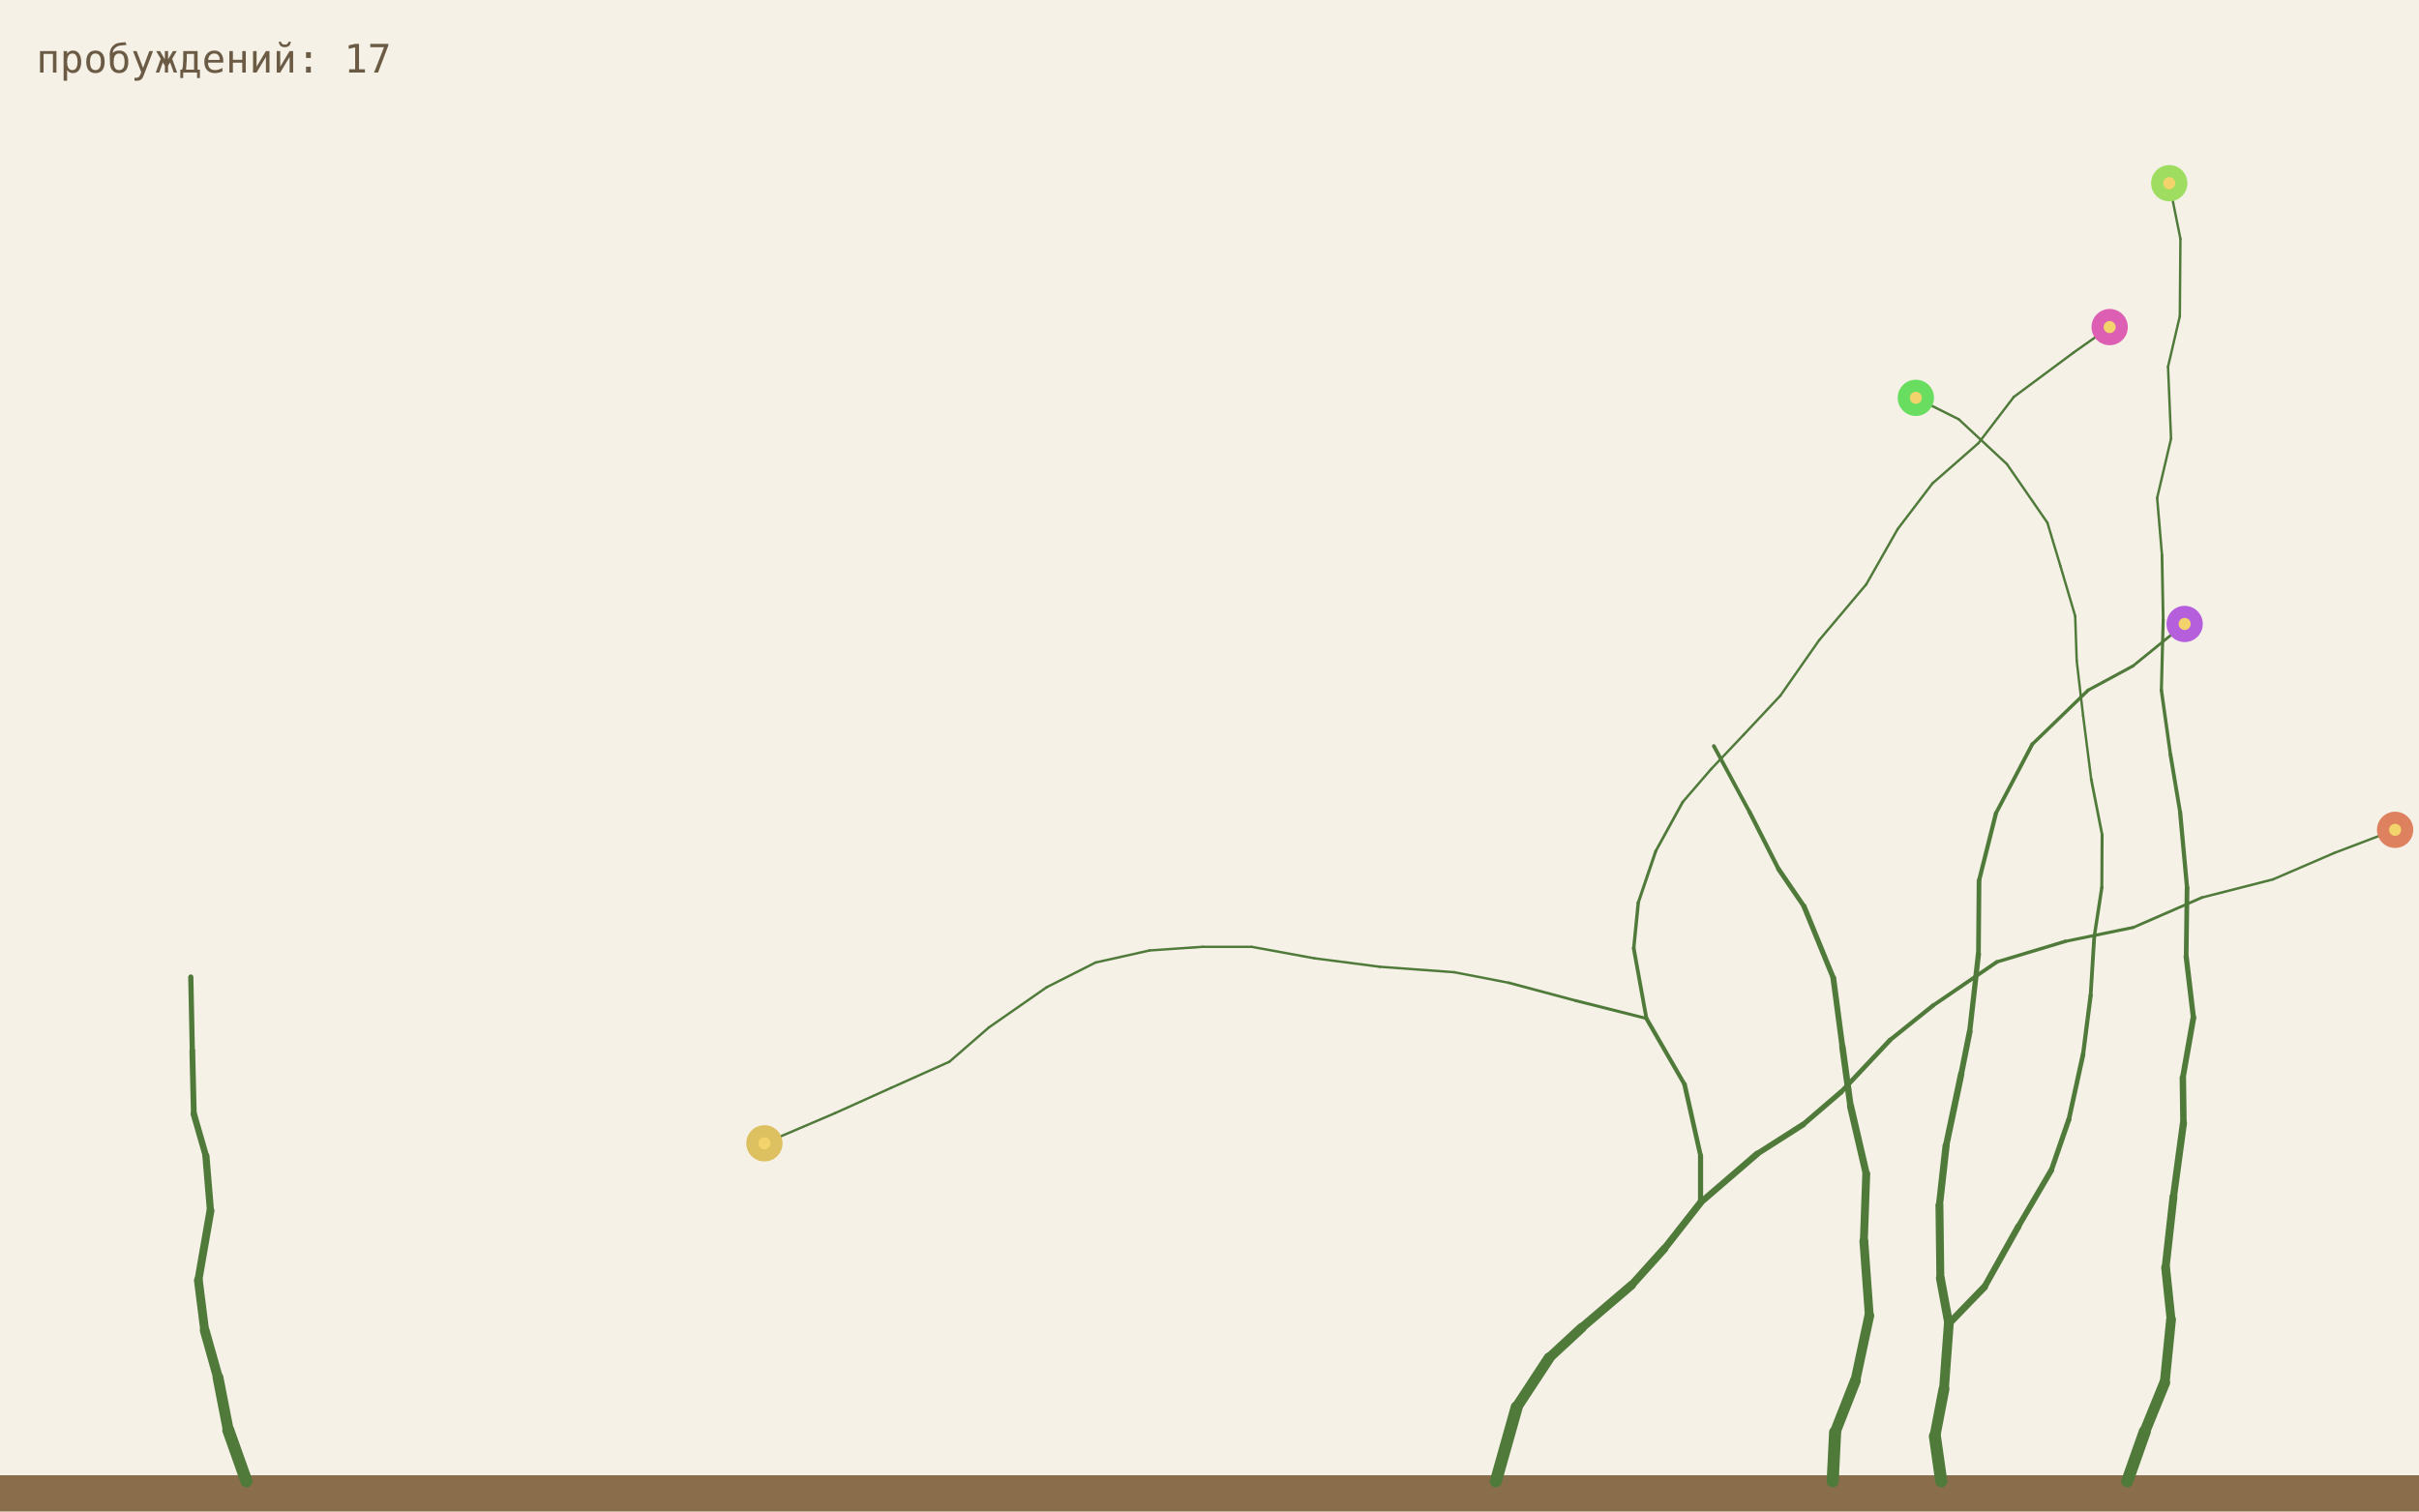
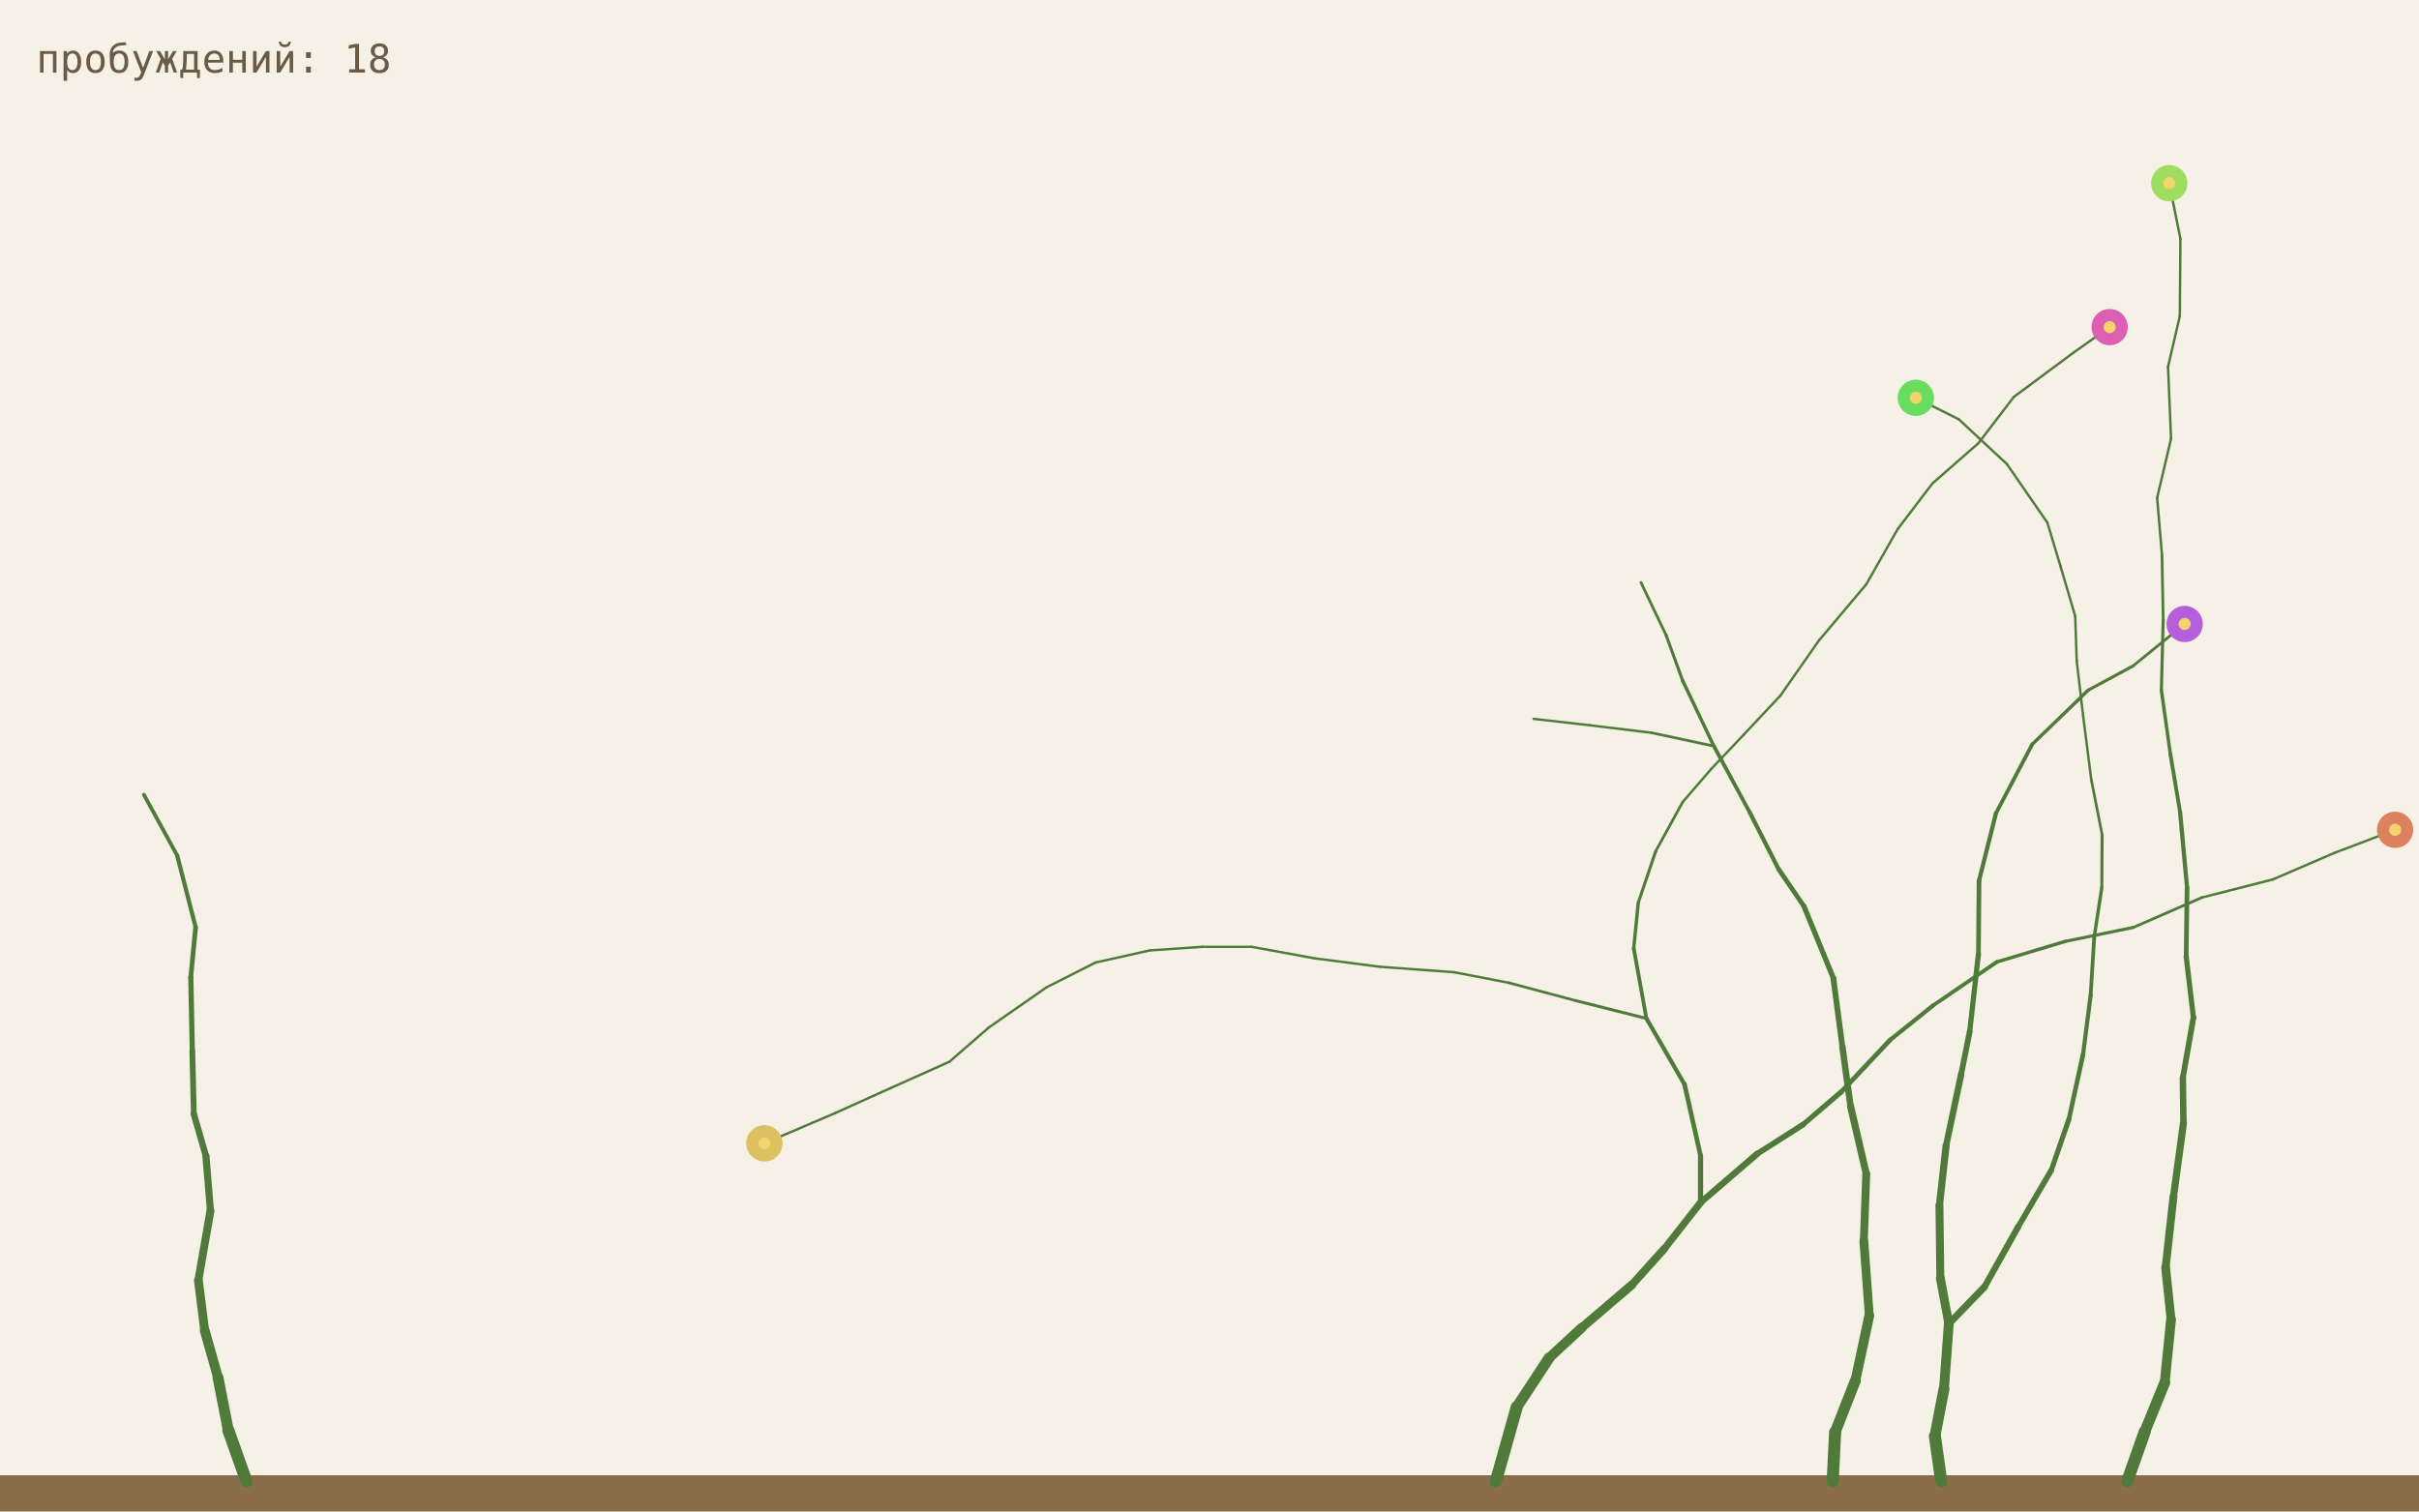
<svg xmlns="http://www.w3.org/2000/svg" viewBox="0 0 800 500">
  <rect width="800" height="500" fill="#f6f1e7" />
  <rect y="488" width="800" height="12" fill="#8a6d4b" />
  <line x1="494.7" y1="490" x2="501.6" y2="465.5" stroke="#4f7a3a" stroke-width="4.0" stroke-linecap="round" />
  <line x1="501.6" y1="465.5" x2="512.3" y2="449.2" stroke="#4f7a3a" stroke-width="3.6" stroke-linecap="round" />
  <line x1="512.3" y1="449.2" x2="523.1" y2="439.2" stroke="#4f7a3a" stroke-width="3.24" stroke-linecap="round" />
  <line x1="523.1" y1="439.2" x2="539.6" y2="425.1" stroke="#4f7a3a" stroke-width="2.92" stroke-linecap="round" />
  <line x1="539.6" y1="425.1" x2="550.4" y2="413.1" stroke="#4f7a3a" stroke-width="2.62" stroke-linecap="round" />
  <line x1="550.4" y1="413.1" x2="562.4" y2="397.8" stroke="#4f7a3a" stroke-width="2.36" stroke-linecap="round" />
  <line x1="703.5" y1="490" x2="709.3" y2="473.6" stroke="#4f7a3a" stroke-width="4.0" stroke-linecap="round" />
  <line x1="709.3" y1="473.6" x2="715.9" y2="457.4" stroke="#4f7a3a" stroke-width="3.6" stroke-linecap="round" />
  <line x1="715.9" y1="457.4" x2="718.0" y2="436.5" stroke="#4f7a3a" stroke-width="3.24" stroke-linecap="round" />
  <line x1="562.4" y1="397.8" x2="562.4" y2="382.3" stroke="#4f7a3a" stroke-width="1.7" stroke-linecap="round" />
  <line x1="562.4" y1="382.3" x2="557.1" y2="358.7" stroke="#4f7a3a" stroke-width="1.53" stroke-linecap="round" />
  <line x1="557.1" y1="358.7" x2="544.5" y2="336.9" stroke="#4f7a3a" stroke-width="1.38" stroke-linecap="round" />
  <line x1="562.4" y1="397.8" x2="581.1" y2="381.7" stroke="#4f7a3a" stroke-width="2.13" stroke-linecap="round" />
  <line x1="581.1" y1="381.7" x2="596.3" y2="372.0" stroke="#4f7a3a" stroke-width="1.91" stroke-linecap="round" />
  <line x1="596.3" y1="372.0" x2="608.9" y2="361.2" stroke="#4f7a3a" stroke-width="1.72" stroke-linecap="round" />
  <line x1="718.0" y1="436.5" x2="716.2" y2="419.3" stroke="#4f7a3a" stroke-width="2.92" stroke-linecap="round" />
  <line x1="716.2" y1="419.3" x2="718.8" y2="395.9" stroke="#4f7a3a" stroke-width="2.62" stroke-linecap="round" />
  <line x1="718.8" y1="395.9" x2="722.1" y2="371.5" stroke="#4f7a3a" stroke-width="2.36" stroke-linecap="round" />
  <line x1="544.5" y1="336.9" x2="521.1" y2="331.0" stroke="#4f7a3a" stroke-width="0.99" stroke-linecap="round" />
  <line x1="521.1" y1="331.0" x2="499.0" y2="325.1" stroke="#4f7a3a" stroke-width="0.89" stroke-linecap="round" />
  <line x1="499.0" y1="325.1" x2="480.9" y2="321.6" stroke="#4f7a3a" stroke-width="0.8" stroke-linecap="round" />
  <line x1="544.5" y1="336.9" x2="540.3" y2="313.7" stroke="#4f7a3a" stroke-width="1.24" stroke-linecap="round" />
  <line x1="540.3" y1="313.7" x2="541.8" y2="298.6" stroke="#4f7a3a" stroke-width="1.12" stroke-linecap="round" />
  <line x1="541.8" y1="298.6" x2="547.6" y2="281.5" stroke="#4f7a3a" stroke-width="1.0" stroke-linecap="round" />
  <line x1="608.9" y1="361.2" x2="625.1" y2="344.0" stroke="#4f7a3a" stroke-width="1.55" stroke-linecap="round" />
  <line x1="625.1" y1="344.0" x2="639.3" y2="332.6" stroke="#4f7a3a" stroke-width="1.39" stroke-linecap="round" />
  <line x1="639.3" y1="332.6" x2="660.4" y2="318.2" stroke="#4f7a3a" stroke-width="1.26" stroke-linecap="round" />
  <line x1="722.1" y1="371.5" x2="721.9" y2="356.5" stroke="#4f7a3a" stroke-width="2.13" stroke-linecap="round" />
  <line x1="721.9" y1="356.5" x2="725.4" y2="336.6" stroke="#4f7a3a" stroke-width="1.91" stroke-linecap="round" />
  <line x1="725.4" y1="336.6" x2="723.0" y2="316.4" stroke="#4f7a3a" stroke-width="1.72" stroke-linecap="round" />
  <line x1="480.9" y1="321.6" x2="456.3" y2="319.8" stroke="#4f7a3a" stroke-width="0.8" stroke-linecap="round" />
  <line x1="456.3" y1="319.8" x2="434.7" y2="317.0" stroke="#4f7a3a" stroke-width="0.8" stroke-linecap="round" />
  <line x1="434.7" y1="317.0" x2="413.9" y2="313.2" stroke="#4f7a3a" stroke-width="0.8" stroke-linecap="round" />
  <line x1="547.6" y1="281.5" x2="556.5" y2="265.3" stroke="#4f7a3a" stroke-width="0.9" stroke-linecap="round" />
  <line x1="556.5" y1="265.3" x2="565.9" y2="254.4" stroke="#4f7a3a" stroke-width="0.81" stroke-linecap="round" />
  <line x1="565.9" y1="254.4" x2="576.7" y2="243.0" stroke="#4f7a3a" stroke-width="0.8" stroke-linecap="round" />
  <line x1="660.4" y1="318.2" x2="683.0" y2="311.4" stroke="#4f7a3a" stroke-width="1.13" stroke-linecap="round" />
  <line x1="683.0" y1="311.4" x2="705.5" y2="306.8" stroke="#4f7a3a" stroke-width="1.02" stroke-linecap="round" />
  <line x1="705.5" y1="306.8" x2="728.2" y2="296.9" stroke="#4f7a3a" stroke-width="0.92" stroke-linecap="round" />
  <line x1="723.0" y1="316.4" x2="723.3" y2="293.7" stroke="#4f7a3a" stroke-width="1.55" stroke-linecap="round" />
  <line x1="723.3" y1="293.7" x2="721.0" y2="268.7" stroke="#4f7a3a" stroke-width="1.39" stroke-linecap="round" />
  <line x1="721.0" y1="268.7" x2="717.8" y2="249.6" stroke="#4f7a3a" stroke-width="1.26" stroke-linecap="round" />
  <line x1="413.9" y1="313.2" x2="397.7" y2="313.2" stroke="#4f7a3a" stroke-width="0.8" stroke-linecap="round" />
  <line x1="397.7" y1="313.2" x2="380.2" y2="314.4" stroke="#4f7a3a" stroke-width="0.8" stroke-linecap="round" />
  <line x1="380.2" y1="314.4" x2="362.3" y2="318.4" stroke="#4f7a3a" stroke-width="0.8" stroke-linecap="round" />
  <line x1="576.7" y1="243.0" x2="588.8" y2="230.1" stroke="#4f7a3a" stroke-width="0.8" stroke-linecap="round" />
  <line x1="588.8" y1="230.1" x2="601.6" y2="211.8" stroke="#4f7a3a" stroke-width="0.8" stroke-linecap="round" />
  <line x1="601.6" y1="211.8" x2="617.2" y2="193.3" stroke="#4f7a3a" stroke-width="0.8" stroke-linecap="round" />
  <line x1="728.2" y1="296.9" x2="751.7" y2="290.9" stroke="#4f7a3a" stroke-width="0.82" stroke-linecap="round" />
  <line x1="751.7" y1="290.9" x2="772.1" y2="282.1" stroke="#4f7a3a" stroke-width="0.8" stroke-linecap="round" />
  <line x1="772.1" y1="282.1" x2="792.1" y2="274.5" stroke="#4f7a3a" stroke-width="0.8" stroke-linecap="round" />
  <line x1="717.8" y1="249.6" x2="714.8" y2="228.3" stroke="#4f7a3a" stroke-width="1.13" stroke-linecap="round" />
  <line x1="714.8" y1="228.3" x2="715.4" y2="205.0" stroke="#4f7a3a" stroke-width="1.02" stroke-linecap="round" />
  <line x1="715.4" y1="205.0" x2="715.0" y2="183.6" stroke="#4f7a3a" stroke-width="0.92" stroke-linecap="round" />
  <line x1="362.3" y1="318.4" x2="346.1" y2="326.6" stroke="#4f7a3a" stroke-width="0.8" stroke-linecap="round" />
  <line x1="346.1" y1="326.6" x2="327.0" y2="339.9" stroke="#4f7a3a" stroke-width="0.8" stroke-linecap="round" />
  <line x1="327.0" y1="339.9" x2="314.0" y2="351.2" stroke="#4f7a3a" stroke-width="0.8" stroke-linecap="round" />
  <line x1="617.2" y1="193.3" x2="627.6" y2="175.0" stroke="#4f7a3a" stroke-width="0.8" stroke-linecap="round" />
  <line x1="627.6" y1="175.0" x2="639.1" y2="159.9" stroke="#4f7a3a" stroke-width="0.8" stroke-linecap="round" />
  <line x1="639.1" y1="159.9" x2="654.3" y2="146.6" stroke="#4f7a3a" stroke-width="0.8" stroke-linecap="round" />
  <line x1="715.0" y1="183.6" x2="713.4" y2="164.7" stroke="#4f7a3a" stroke-width="0.82" stroke-linecap="round" />
  <line x1="713.4" y1="164.7" x2="718.0" y2="145.1" stroke="#4f7a3a" stroke-width="0.8" stroke-linecap="round" />
  <line x1="718.0" y1="145.1" x2="717.0" y2="121.3" stroke="#4f7a3a" stroke-width="0.8" stroke-linecap="round" />
  <line x1="642.0" y1="490" x2="639.9" y2="475.1" stroke="#4f7a3a" stroke-width="4.0" stroke-linecap="round" />
  <line x1="639.9" y1="475.1" x2="642.9" y2="459.5" stroke="#4f7a3a" stroke-width="3.6" stroke-linecap="round" />
  <line x1="642.9" y1="459.5" x2="644.5" y2="437.9" stroke="#4f7a3a" stroke-width="3.24" stroke-linecap="round" />
  <line x1="314.0" y1="351.2" x2="294.6" y2="359.9" stroke="#4f7a3a" stroke-width="0.8" stroke-linecap="round" />
  <line x1="294.6" y1="359.9" x2="276.2" y2="368.2" stroke="#4f7a3a" stroke-width="0.8" stroke-linecap="round" />
  <line x1="276.2" y1="368.2" x2="252.8" y2="378.2" stroke="#4f7a3a" stroke-width="0.8" stroke-linecap="round" />
  <line x1="654.3" y1="146.6" x2="666.0" y2="131.3" stroke="#4f7a3a" stroke-width="0.8" stroke-linecap="round" />
  <line x1="666.0" y1="131.3" x2="685.8" y2="116.6" stroke="#4f7a3a" stroke-width="0.8" stroke-linecap="round" />
  <line x1="685.8" y1="116.6" x2="697.7" y2="108.2" stroke="#4f7a3a" stroke-width="0.8" stroke-linecap="round" />
  <line x1="717.0" y1="121.3" x2="720.9" y2="104.6" stroke="#4f7a3a" stroke-width="0.8" stroke-linecap="round" />
  <line x1="720.9" y1="104.6" x2="721.1" y2="79.0" stroke="#4f7a3a" stroke-width="0.8" stroke-linecap="round" />
  <line x1="721.1" y1="79.0" x2="717.4" y2="60.6" stroke="#4f7a3a" stroke-width="0.8" stroke-linecap="round" />
  <line x1="644.5" y1="437.9" x2="656.3" y2="425.7" stroke="#4f7a3a" stroke-width="2.33" stroke-linecap="round" />
  <line x1="656.3" y1="425.7" x2="667.5" y2="405.7" stroke="#4f7a3a" stroke-width="2.1" stroke-linecap="round" />
  <line x1="667.5" y1="405.7" x2="678.4" y2="387.1" stroke="#4f7a3a" stroke-width="1.89" stroke-linecap="round" />
  <line x1="644.5" y1="437.9" x2="641.7" y2="422.8" stroke="#4f7a3a" stroke-width="2.92" stroke-linecap="round" />
  <line x1="641.7" y1="422.8" x2="641.4" y2="398.7" stroke="#4f7a3a" stroke-width="2.62" stroke-linecap="round" />
  <line x1="641.4" y1="398.7" x2="643.6" y2="379.0" stroke="#4f7a3a" stroke-width="2.36" stroke-linecap="round" />
  <line x1="678.4" y1="387.1" x2="684.2" y2="370.3" stroke="#4f7a3a" stroke-width="1.7" stroke-linecap="round" />
  <line x1="684.2" y1="370.3" x2="688.9" y2="348.8" stroke="#4f7a3a" stroke-width="1.53" stroke-linecap="round" />
  <line x1="688.9" y1="348.8" x2="691.4" y2="329.3" stroke="#4f7a3a" stroke-width="1.38" stroke-linecap="round" />
  <line x1="643.6" y1="379.0" x2="648.6" y2="355.3" stroke="#4f7a3a" stroke-width="2.13" stroke-linecap="round" />
  <line x1="648.6" y1="355.3" x2="651.4" y2="341.3" stroke="#4f7a3a" stroke-width="1.91" stroke-linecap="round" />
  <line x1="651.4" y1="341.3" x2="654.3" y2="315.6" stroke="#4f7a3a" stroke-width="1.72" stroke-linecap="round" />
  <line x1="691.4" y1="329.3" x2="692.6" y2="309.9" stroke="#4f7a3a" stroke-width="1.24" stroke-linecap="round" />
  <line x1="692.6" y1="309.9" x2="695.1" y2="293.6" stroke="#4f7a3a" stroke-width="1.12" stroke-linecap="round" />
  <line x1="695.1" y1="293.6" x2="695.2" y2="276.1" stroke="#4f7a3a" stroke-width="1.0" stroke-linecap="round" />
  <line x1="654.3" y1="315.6" x2="654.5" y2="291.3" stroke="#4f7a3a" stroke-width="1.55" stroke-linecap="round" />
  <line x1="654.5" y1="291.3" x2="660.1" y2="269.0" stroke="#4f7a3a" stroke-width="1.39" stroke-linecap="round" />
  <line x1="660.1" y1="269.0" x2="672.1" y2="246.2" stroke="#4f7a3a" stroke-width="1.26" stroke-linecap="round" />
  <line x1="695.2" y1="276.1" x2="691.6" y2="257.8" stroke="#4f7a3a" stroke-width="0.9" stroke-linecap="round" />
  <line x1="691.6" y1="257.8" x2="688.9" y2="236.6" stroke="#4f7a3a" stroke-width="0.81" stroke-linecap="round" />
  <line x1="688.9" y1="236.6" x2="686.8" y2="218.6" stroke="#4f7a3a" stroke-width="0.8" stroke-linecap="round" />
  <line x1="672.1" y1="246.2" x2="690.6" y2="228.3" stroke="#4f7a3a" stroke-width="1.13" stroke-linecap="round" />
  <line x1="690.6" y1="228.3" x2="705.4" y2="220.3" stroke="#4f7a3a" stroke-width="1.02" stroke-linecap="round" />
  <line x1="705.4" y1="220.3" x2="722.5" y2="206.4" stroke="#4f7a3a" stroke-width="0.92" stroke-linecap="round" />
  <line x1="686.8" y1="218.6" x2="686.3" y2="203.8" stroke="#4f7a3a" stroke-width="0.8" stroke-linecap="round" />
  <line x1="686.3" y1="203.8" x2="681.4" y2="187.2" stroke="#4f7a3a" stroke-width="0.8" stroke-linecap="round" />
  <line x1="681.4" y1="187.2" x2="677.1" y2="172.9" stroke="#4f7a3a" stroke-width="0.8" stroke-linecap="round" />
  <line x1="677.1" y1="172.9" x2="663.7" y2="153.5" stroke="#4f7a3a" stroke-width="0.8" stroke-linecap="round" />
  <line x1="663.7" y1="153.5" x2="647.8" y2="138.7" stroke="#4f7a3a" stroke-width="0.8" stroke-linecap="round" />
  <line x1="647.8" y1="138.7" x2="633.6" y2="131.6" stroke="#4f7a3a" stroke-width="0.8" stroke-linecap="round" />
  <line x1="606.1" y1="490" x2="606.9" y2="473.8" stroke="#4f7a3a" stroke-width="4.0" stroke-linecap="round" />
  <line x1="606.9" y1="473.8" x2="613.6" y2="456.7" stroke="#4f7a3a" stroke-width="3.6" stroke-linecap="round" />
  <line x1="613.6" y1="456.7" x2="618.2" y2="435.2" stroke="#4f7a3a" stroke-width="3.24" stroke-linecap="round" />
  <line x1="618.2" y1="435.2" x2="616.4" y2="410.5" stroke="#4f7a3a" stroke-width="2.92" stroke-linecap="round" />
  <line x1="616.4" y1="410.5" x2="617.2" y2="388.3" stroke="#4f7a3a" stroke-width="2.62" stroke-linecap="round" />
  <line x1="617.2" y1="388.3" x2="612.0" y2="365.9" stroke="#4f7a3a" stroke-width="2.36" stroke-linecap="round" />
  <line x1="81.5" y1="490" x2="75.5" y2="473.1" stroke="#4f7a3a" stroke-width="4.0" stroke-linecap="round" />
  <line x1="75.5" y1="473.1" x2="72.1" y2="455.7" stroke="#4f7a3a" stroke-width="3.6" stroke-linecap="round" />
  <line x1="72.1" y1="455.7" x2="67.7" y2="440.1" stroke="#4f7a3a" stroke-width="3.24" stroke-linecap="round" />
  <line x1="612.0" y1="365.9" x2="609.3" y2="346.2" stroke="#4f7a3a" stroke-width="2.13" stroke-linecap="round" />
  <line x1="609.3" y1="346.2" x2="606.3" y2="323.5" stroke="#4f7a3a" stroke-width="1.91" stroke-linecap="round" />
  <line x1="606.3" y1="323.5" x2="596.6" y2="299.8" stroke="#4f7a3a" stroke-width="1.72" stroke-linecap="round" />
  <line x1="67.7" y1="440.1" x2="65.6" y2="423.5" stroke="#4f7a3a" stroke-width="2.92" stroke-linecap="round" />
  <line x1="65.6" y1="423.5" x2="69.6" y2="400.5" stroke="#4f7a3a" stroke-width="2.62" stroke-linecap="round" />
  <line x1="69.6" y1="400.5" x2="68.1" y2="382.4" stroke="#4f7a3a" stroke-width="2.36" stroke-linecap="round" />
  <line x1="596.6" y1="299.8" x2="588.2" y2="287.5" stroke="#4f7a3a" stroke-width="1.55" stroke-linecap="round" />
  <line x1="588.2" y1="287.5" x2="578.6" y2="268.6" stroke="#4f7a3a" stroke-width="1.39" stroke-linecap="round" />
  <line x1="578.6" y1="268.6" x2="566.8" y2="246.8" stroke="#4f7a3a" stroke-width="1.26" stroke-linecap="round" />
  <line x1="68.1" y1="382.4" x2="64.1" y2="368.5" stroke="#4f7a3a" stroke-width="2.13" stroke-linecap="round" />
  <line x1="64.1" y1="368.5" x2="63.6" y2="347.6" stroke="#4f7a3a" stroke-width="1.91" stroke-linecap="round" />
  <line x1="63.6" y1="347.6" x2="63.1" y2="323.2" stroke="#4f7a3a" stroke-width="1.72" stroke-linecap="round" />
+   <line x1="566.8" y1="246.8" x2="546.2" y2="242.4" stroke="#4f7a3a" stroke-width="0.9" stroke-linecap="round" />
+   <line x1="546.2" y1="242.4" x2="525.7" y2="239.9" stroke="#4f7a3a" stroke-width="0.81" stroke-linecap="round" />
+   <line x1="525.7" y1="239.9" x2="507.2" y2="237.8" stroke="#4f7a3a" stroke-width="0.8" stroke-linecap="round" />
+   <line x1="566.8" y1="246.8" x2="556.5" y2="225.2" stroke="#4f7a3a" stroke-width="1.13" stroke-linecap="round" />
+   <line x1="556.5" y1="225.2" x2="551.0" y2="210.1" stroke="#4f7a3a" stroke-width="1.02" stroke-linecap="round" />
+   <line x1="551.0" y1="210.1" x2="542.7" y2="192.7" stroke="#4f7a3a" stroke-width="0.92" stroke-linecap="round" />
+   <line x1="63.1" y1="323.2" x2="64.7" y2="306.7" stroke="#4f7a3a" stroke-width="1.55" stroke-linecap="round" />
+   <line x1="64.7" y1="306.7" x2="58.6" y2="283.0" stroke="#4f7a3a" stroke-width="1.39" stroke-linecap="round" />
+   <line x1="58.6" y1="283.0" x2="47.6" y2="262.9" stroke="#4f7a3a" stroke-width="1.26" stroke-linecap="round" />
  <circle cx="792.1" cy="274.5" r="6" fill="hsl(16,65%,62%)" />
  <circle cx="792.1" cy="274.5" r="2" fill="#f3d36b" />
  <circle cx="252.8" cy="378.2" r="6" fill="hsl(46,65%,62%)" />
  <circle cx="252.8" cy="378.2" r="2" fill="#f3d36b" />
  <circle cx="697.7" cy="108.2" r="6" fill="hsl(320,65%,62%)" />
  <circle cx="697.7" cy="108.2" r="2" fill="#f3d36b" />
  <circle cx="717.4" cy="60.6" r="6" fill="hsl(90,65%,62%)" />
  <circle cx="717.4" cy="60.6" r="2" fill="#f3d36b" />
  <circle cx="722.5" cy="206.4" r="6" fill="hsl(281,65%,62%)" />
  <circle cx="722.5" cy="206.4" r="2" fill="#f3d36b" />
  <circle cx="633.6" cy="131.6" r="6" fill="hsl(116,65%,62%)" />
  <circle cx="633.6" cy="131.6" r="2" fill="#f3d36b" />
-   <text x="12" y="24" font-family="monospace" font-size="13" fill="#6b5b45">пробуждений: 17</text>
+   <text x="12" y="24" font-family="monospace" font-size="13" fill="#6b5b45">пробуждений: 18</text>
</svg>
